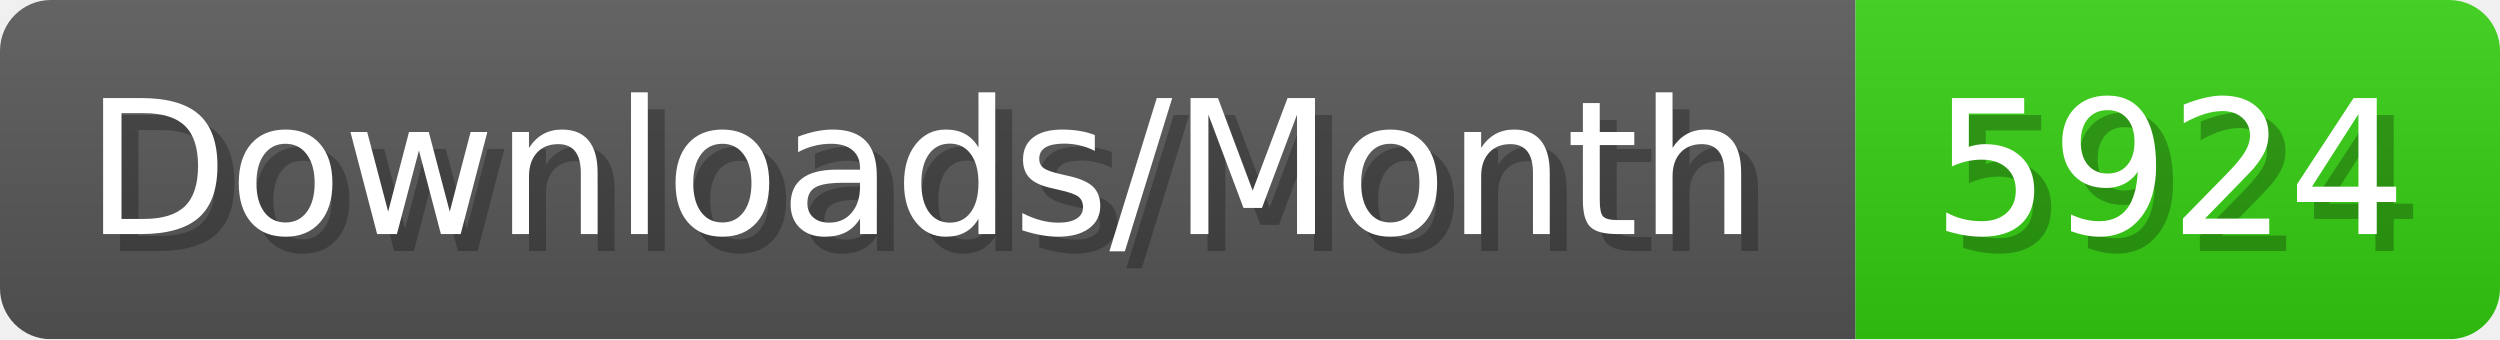
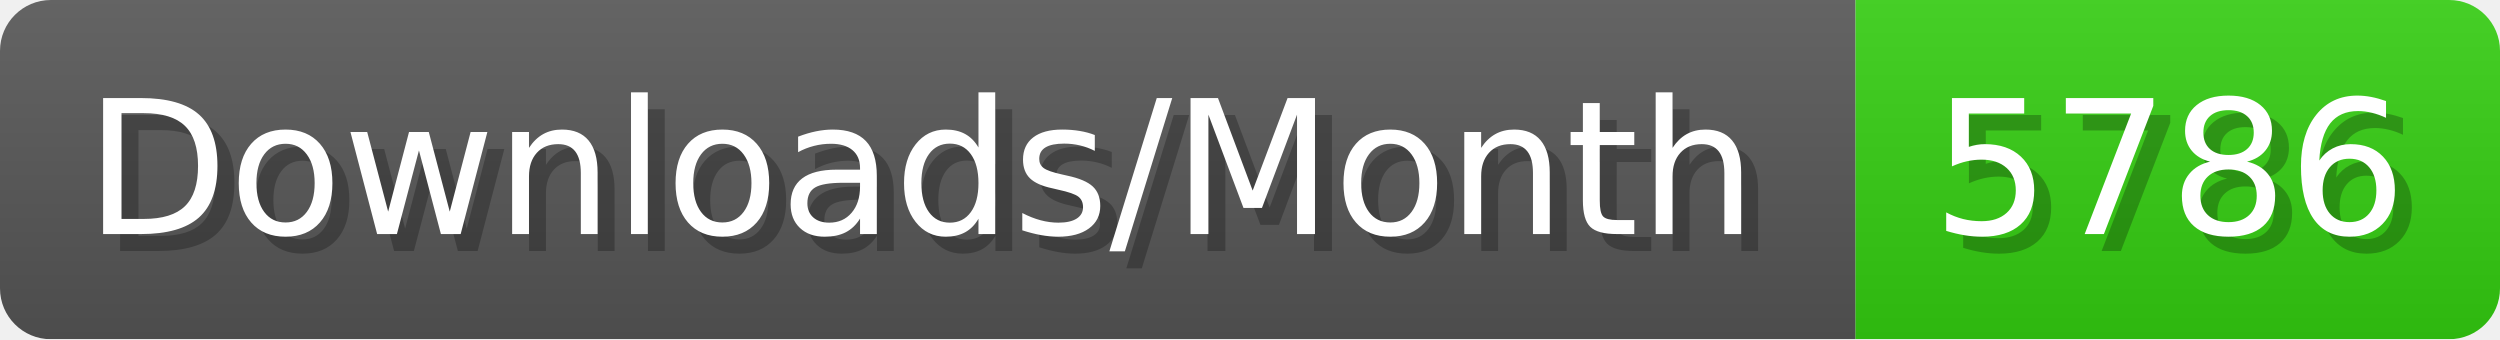
- <svg xmlns="http://www.w3.org/2000/svg" width="147.4" height="20" viewBox="0 0 1474 200" role="img" aria-label="Downloads/Month: 5924">
+ <svg xmlns="http://www.w3.org/2000/svg" width="147.4" height="20" viewBox="0 0 1474 200" role="img" aria-label="Downloads/Month: 5786">
  <linearGradient id="YlXUI" x2="0" y2="100%">
    <stop offset="0" stop-opacity=".1" stop-color="#EEE" />
    <stop offset="1" stop-opacity=".1" />
  </linearGradient>
  <mask id="JHhop">
    <rect width="1474" height="200" rx="30" fill="#FFF" />
  </mask>
  <g mask="url(#JHhop)">
    <rect width="1094" height="200" fill="#555" />
    <rect width="380" height="200" fill="#3C1" x="1094" />
    <rect width="1474" height="200" fill="url(#YlXUI)" />
  </g>
  <g aria-hidden="true" fill="#fff" text-anchor="start" font-family="Verdana,DejaVu Sans,sans-serif" font-size="110">
    <text x="60" y="148" textLength="994" fill="#000" opacity="0.25">Downloads/Month</text>
    <text x="50" y="138" textLength="994">Downloads/Month</text>
-     <text x="1149" y="148" textLength="280" fill="#000" opacity="0.25">5924</text>
-     <text x="1139" y="138" textLength="280">5924</text>
+     <text x="1149" y="148" textLength="280" fill="#000" opacity="0.25">5786</text>
+     <text x="1139" y="138" textLength="280">5786</text>
  </g>
</svg>
